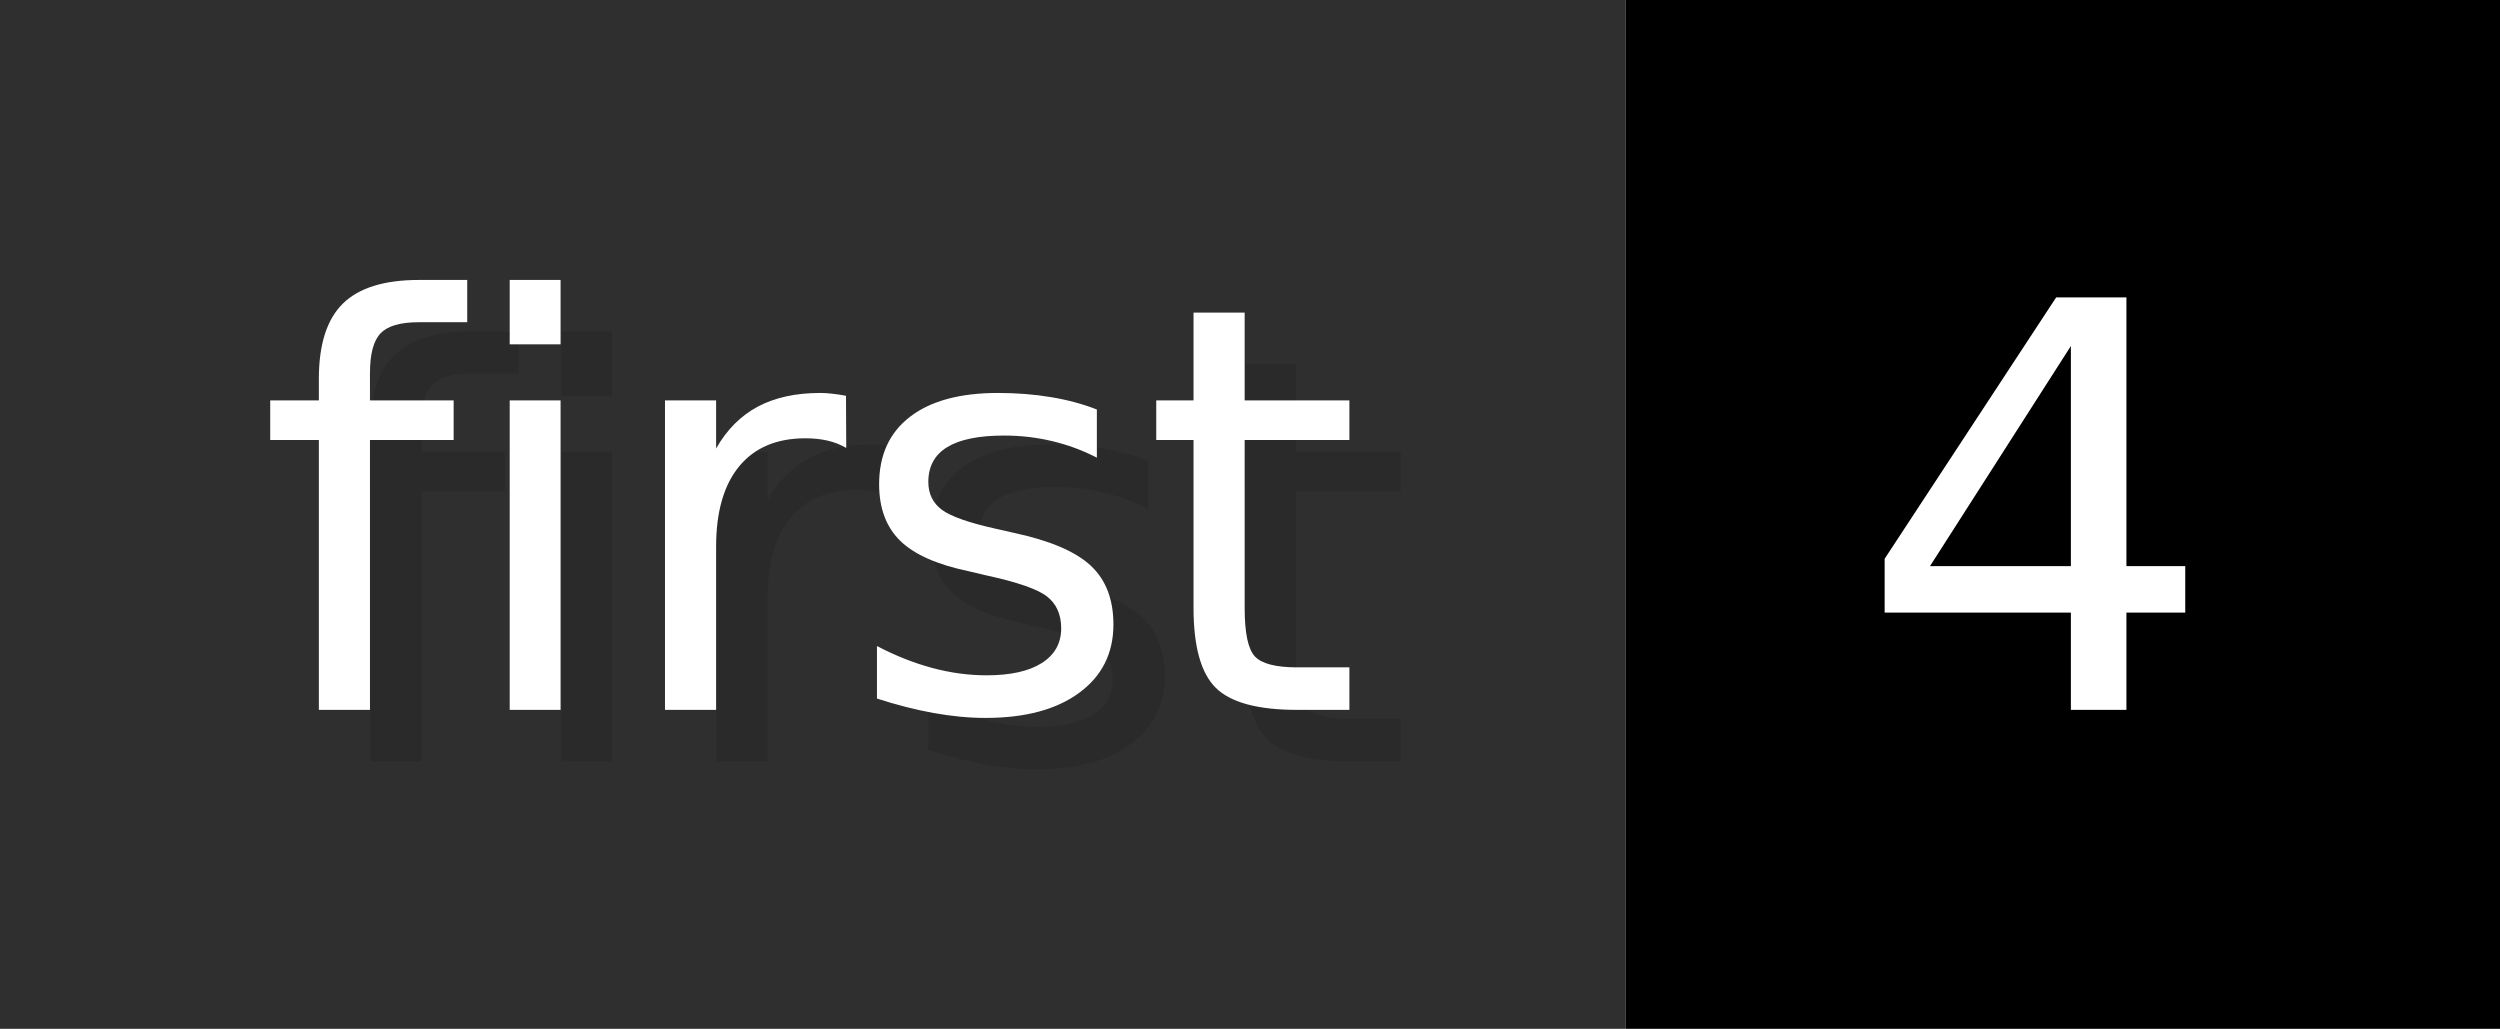
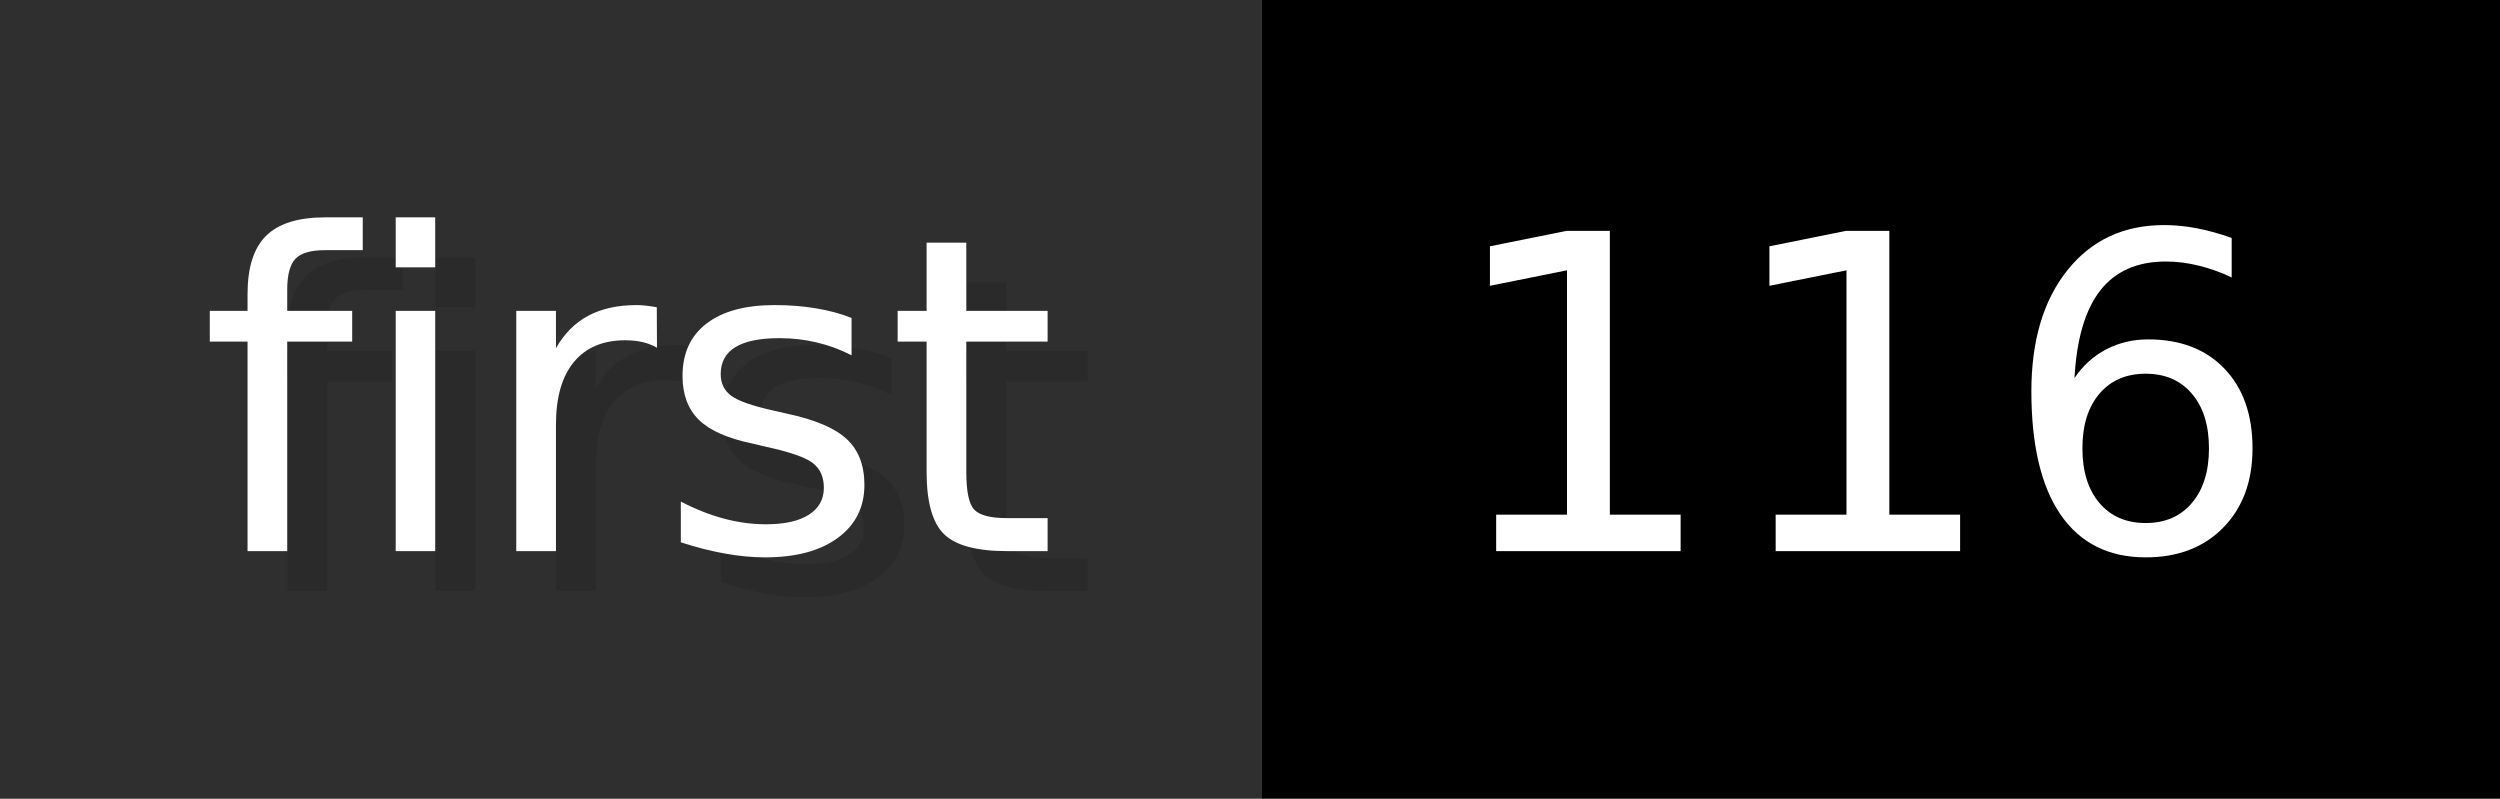
- <svg xmlns="http://www.w3.org/2000/svg" width="48.6" height="20" viewBox="0 0 486 200" role="img" aria-label="first: 4">
+ <svg xmlns="http://www.w3.org/2000/svg" width="62.6" height="20" viewBox="0 0 626 200" role="img" aria-label="first: 116">
  <g>
    <rect fill="#2F2F2F" width="316" height="200" />
-     <rect fill="#" x="316" width="170" height="200" />
+     <rect fill="#" x="316" width="310" height="200" />
  </g>
  <g aria-hidden="true" fill="#fff" text-anchor="start" font-family="Verdana,DejaVu Sans,sans-serif" font-size="110">
    <text x="60" y="148" textLength="216" fill="#000" opacity="0.1">first</text>
    <text x="50" y="138" textLength="216">first</text>
-     <text x="371" y="148" textLength="70" fill="#000" opacity="0.1">4</text>
-     <text x="361" y="138" textLength="70">4</text>
+     <text x="371" y="148" textLength="210" fill="#000" opacity="0.1">116</text>
+     <text x="361" y="138" textLength="210">116</text>
  </g>
</svg>
